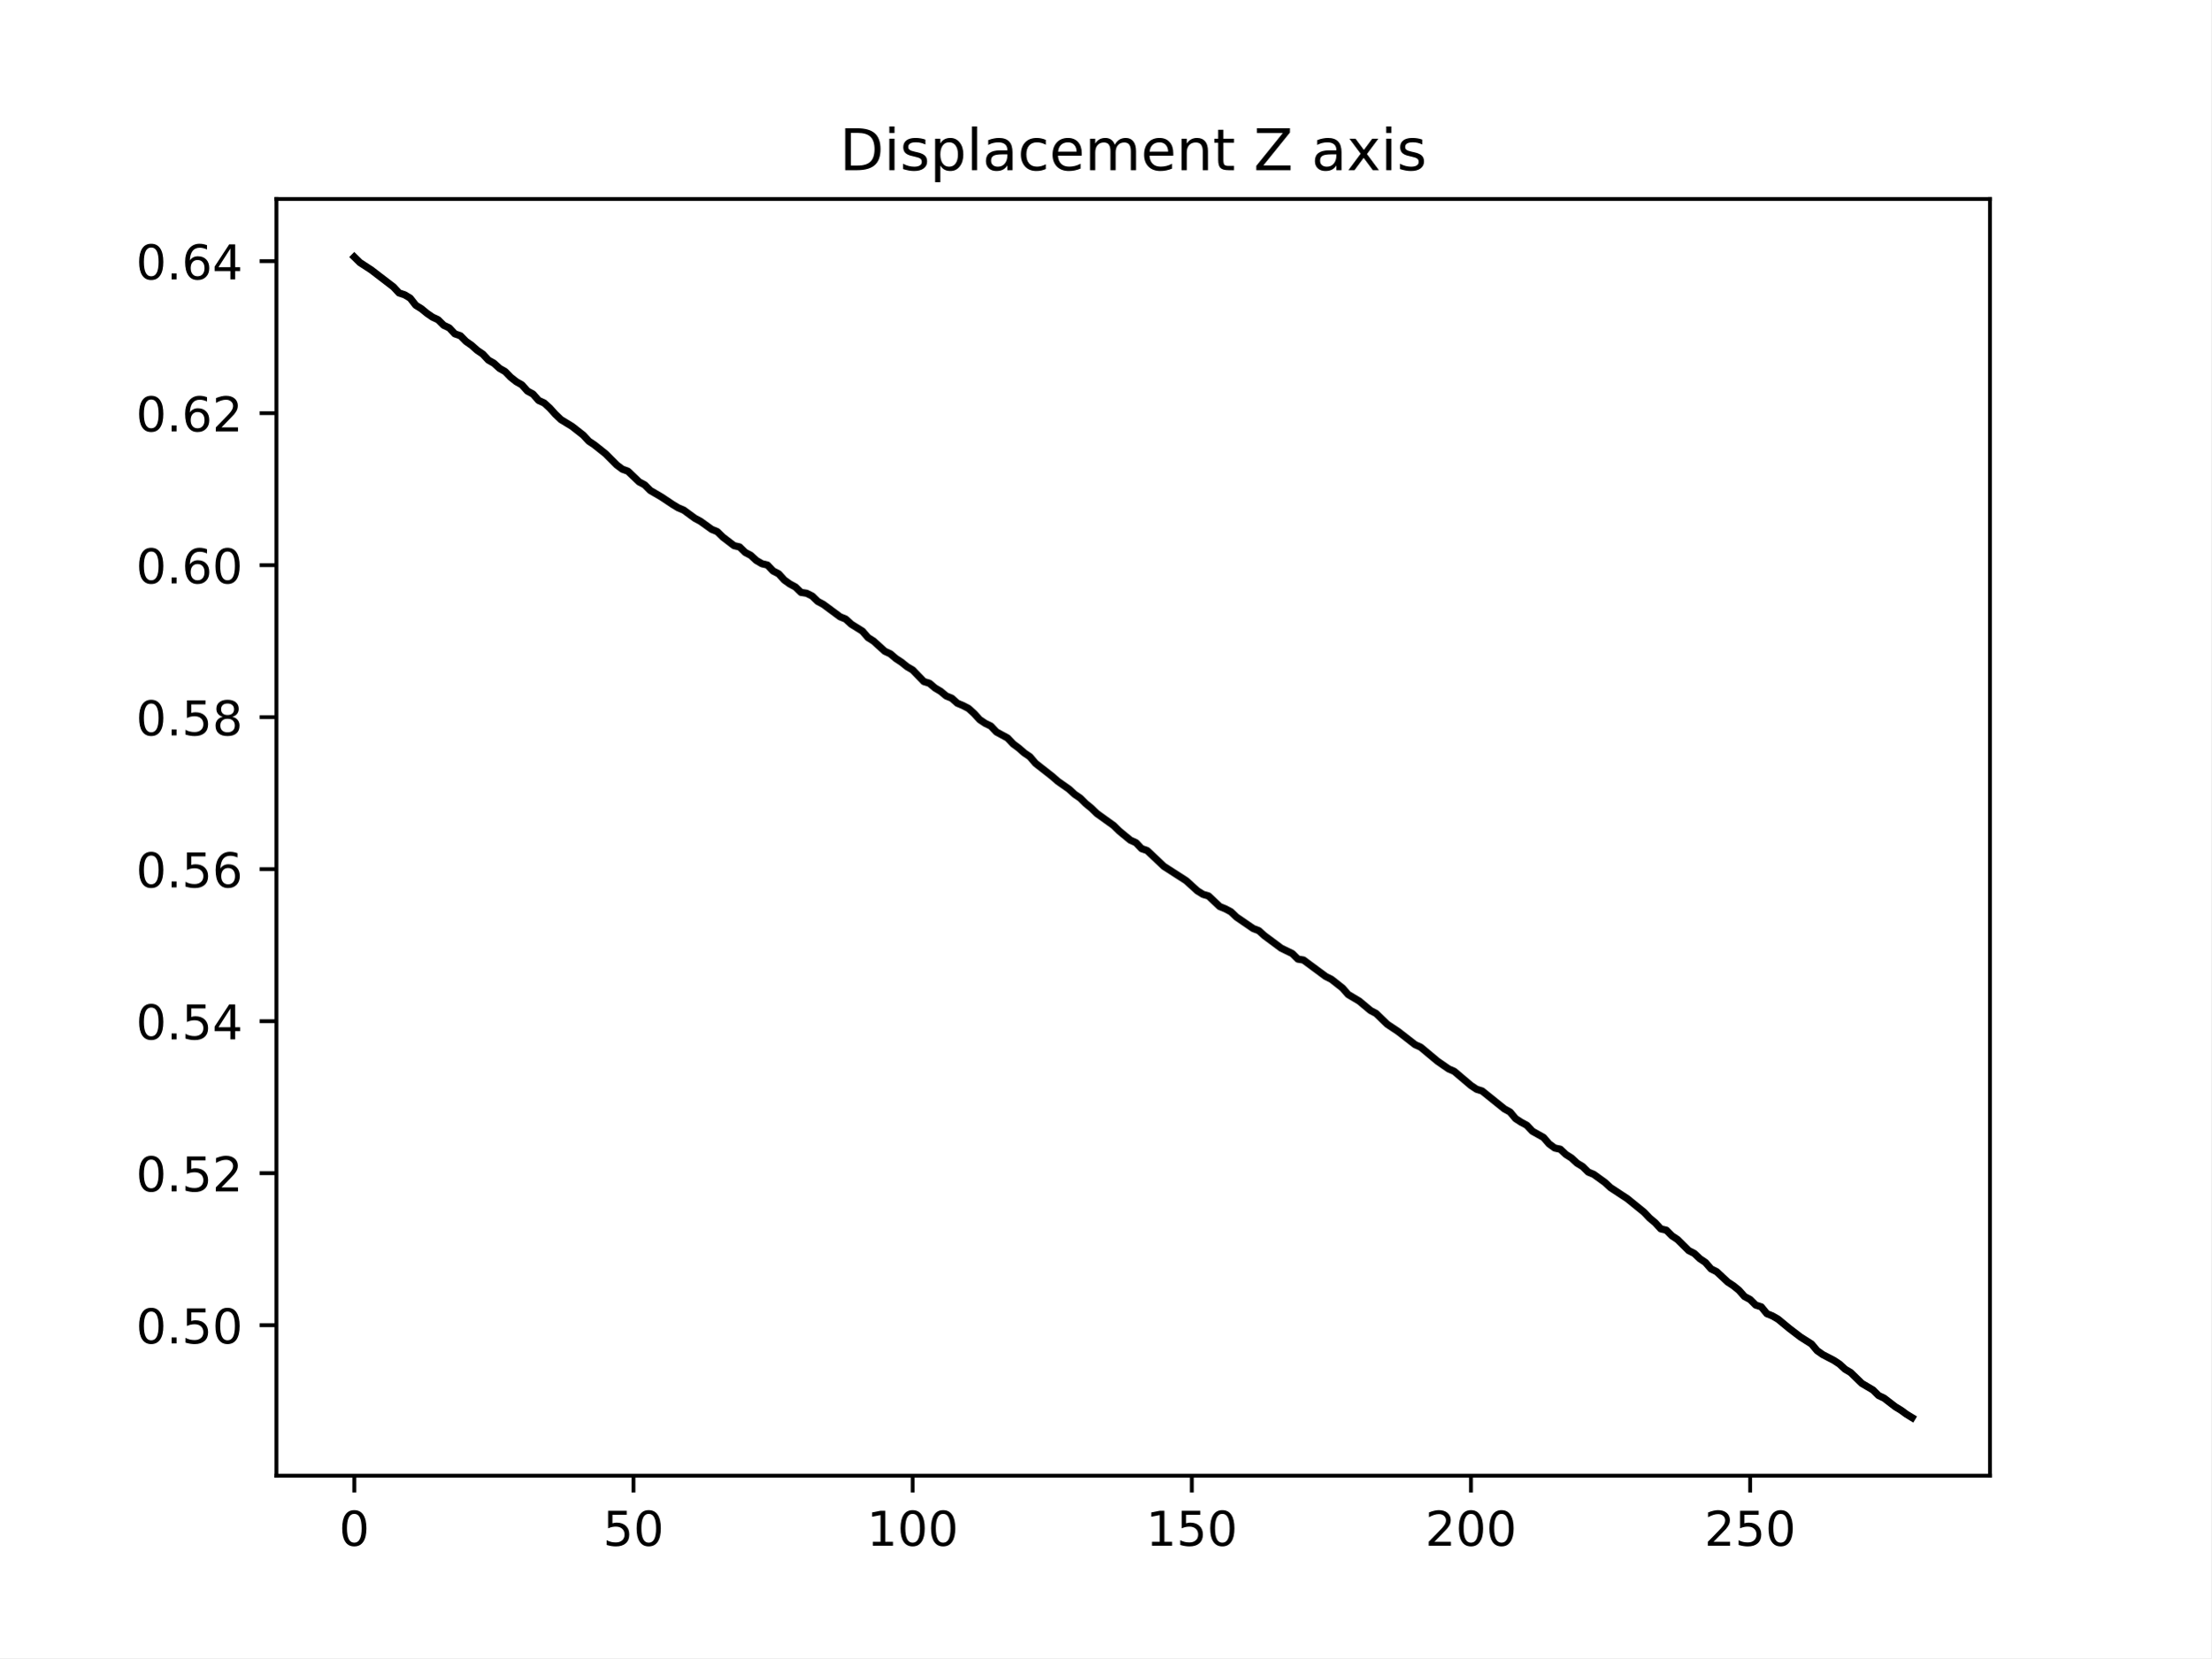
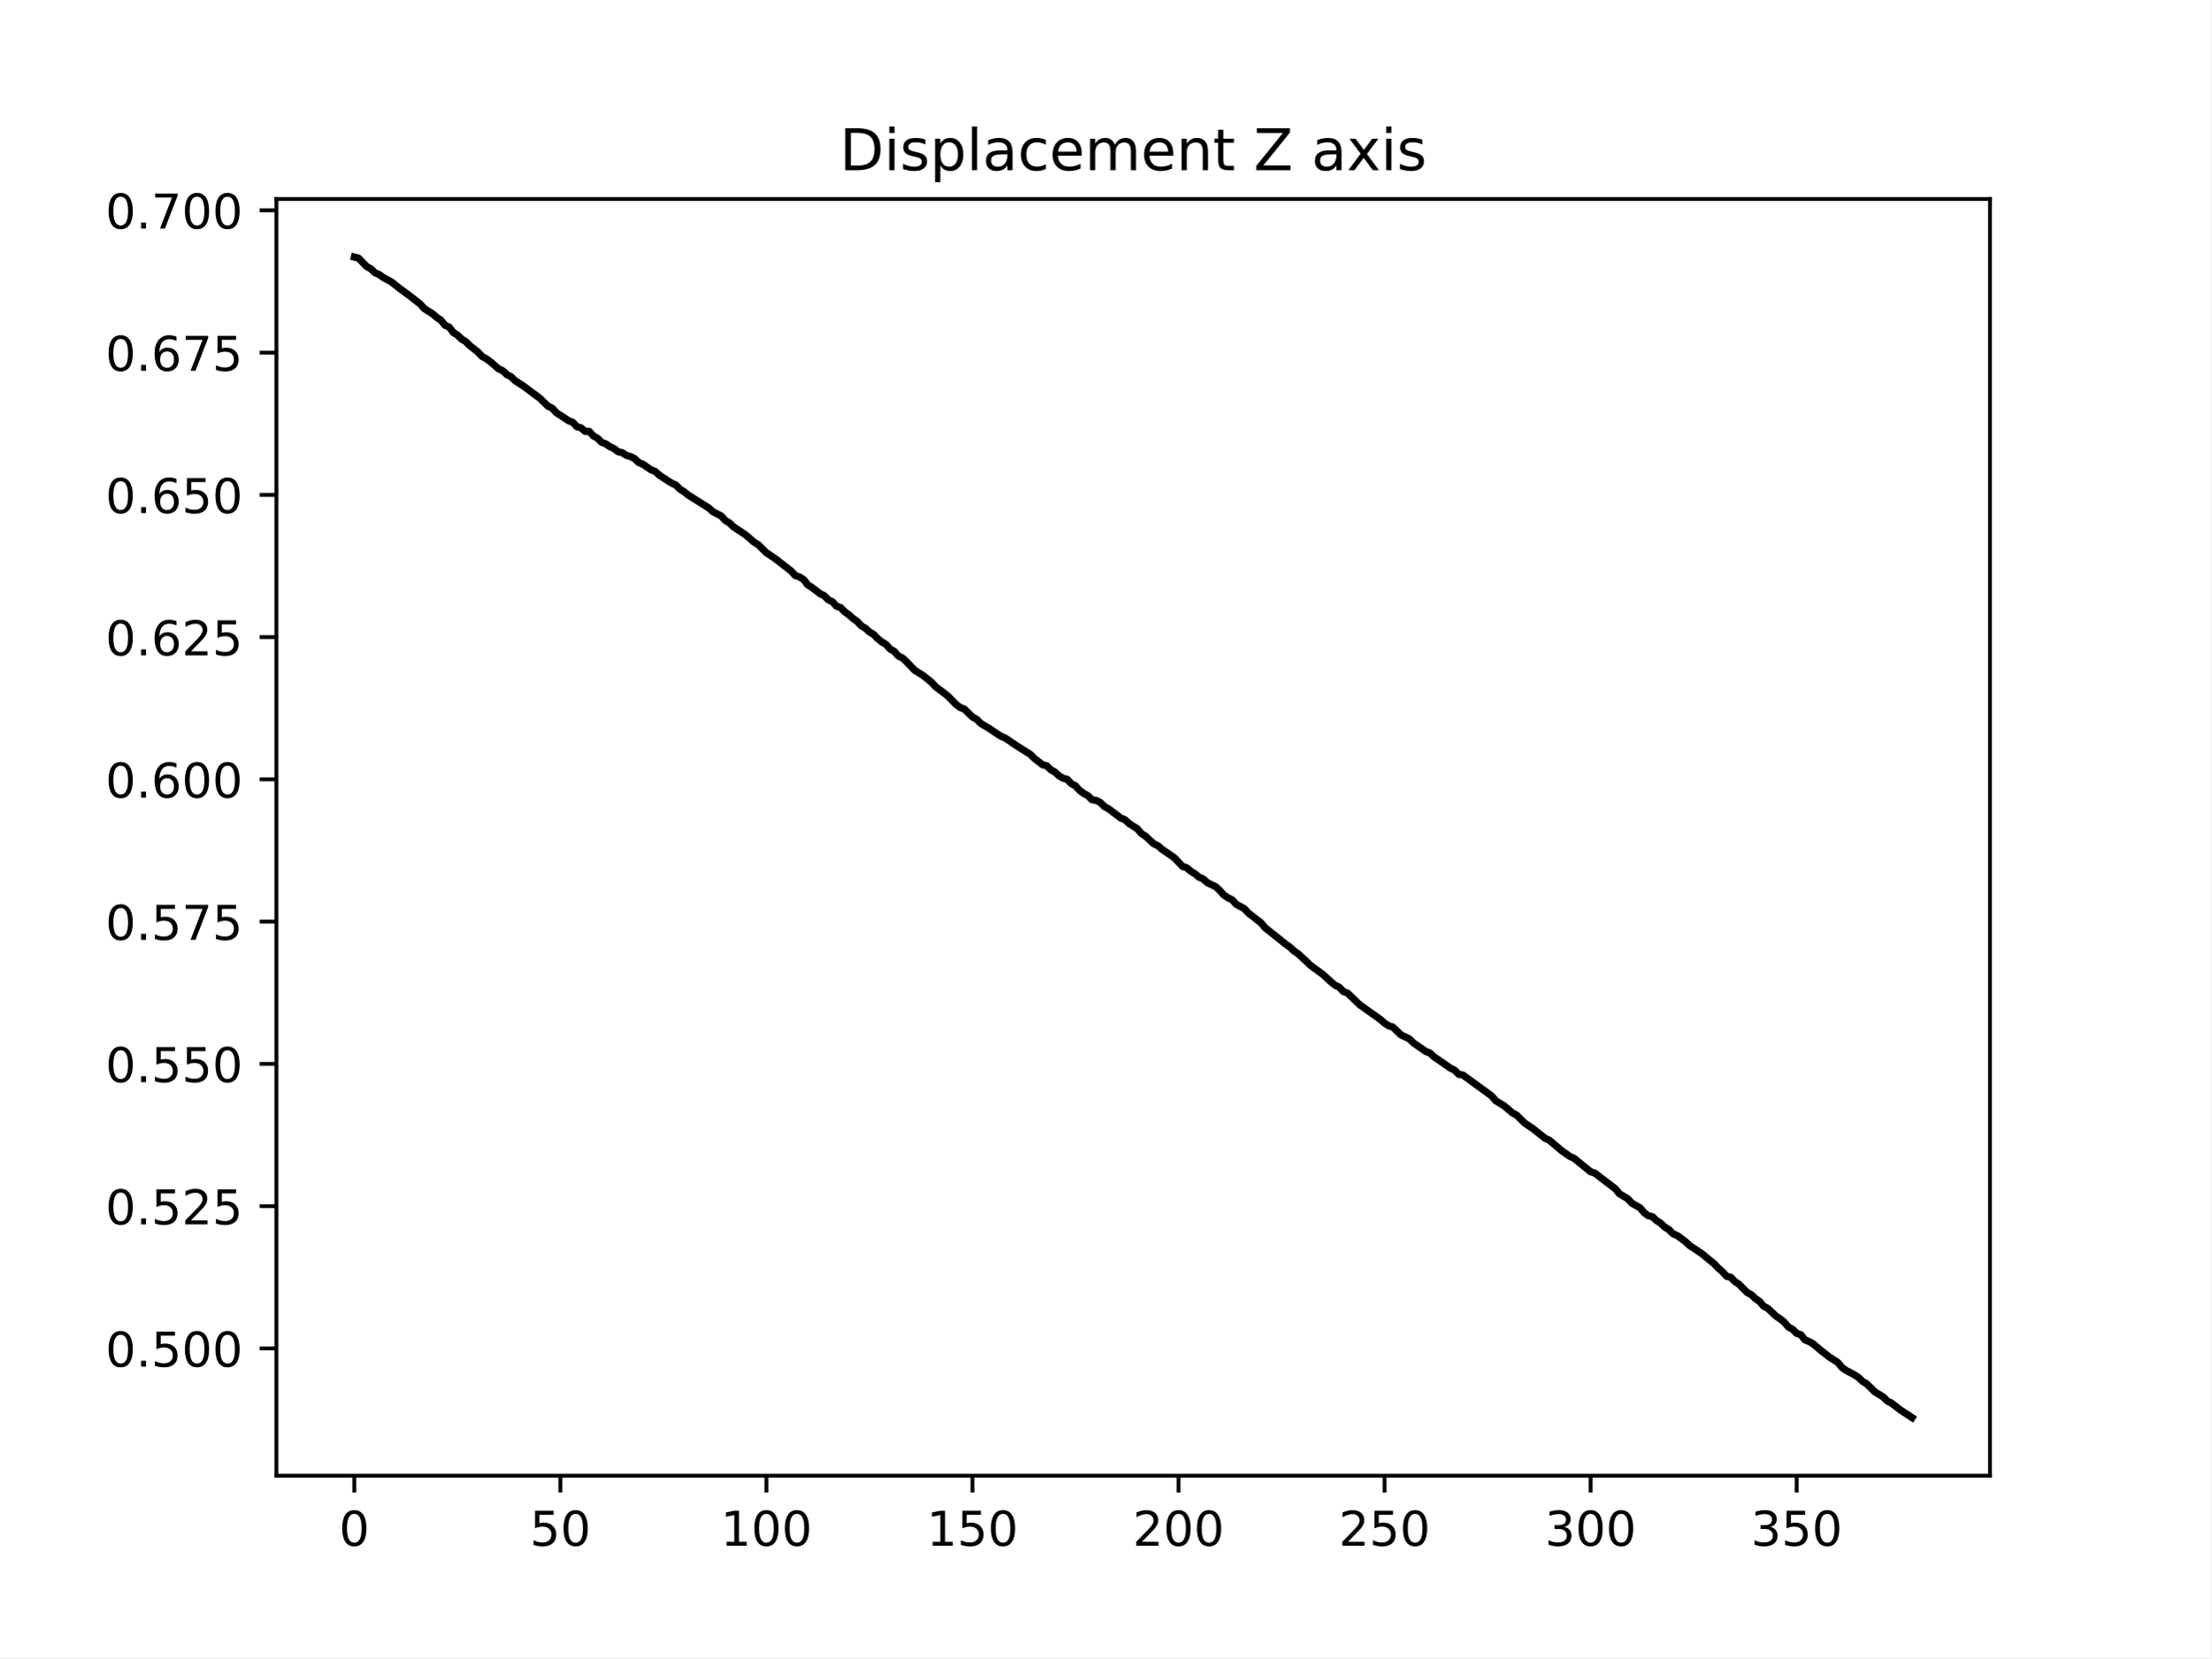
<svg xmlns="http://www.w3.org/2000/svg" xmlns:xlink="http://www.w3.org/1999/xlink" width="460.8pt" height="345.6pt" viewBox="0 0 460.8 345.6" version="1.1">
  <defs>
    <style type="text/css">*{stroke-linejoin: round; stroke-linecap: butt}</style>
  </defs>
  <g id="figure_1">
    <g id="patch_1">
      <path d="M 0 345.6  L 460.8 345.6  L 460.8 0  L 0 0  z " style="fill: #ffffff" />
    </g>
    <g id="axes_1">
      <g id="patch_2">
        <path d="M 57.6 307.584  L 414.72 307.584  L 414.72 41.472  L 57.6 41.472  z " style="fill: #ffffff" />
      </g>
      <g id="matplotlib.axis_1">
        <g id="xtick_1">
          <g id="line2d_1">
            <defs>
-               <path id="m2d7ba2172d" d="M 0 0  L 0 3.5  " style="stroke: #000000; stroke-width: 0.8" />
+               <path id="mda82f30eb9" d="M 0 0  L 0 3.5  " style="stroke: #000000; stroke-width: 0.8" />
            </defs>
            <g>
-               <use xlink:href="#m2d7ba2172d" x="73.833" y="307.584" style="stroke: #000000; stroke-width: 0.8" />
+               <use xlink:href="#mda82f30eb9" x="73.833" y="307.584" style="stroke: #000000; stroke-width: 0.8" />
            </g>
          </g>
          <g id="text_1">
            <g transform="translate(70.65148 322.1824) scale(0.1 -0.1)">
              <defs>
                <path id="DejaVuSans-30" d="M 2034 4250  Q 1547 4250 1301 3770  Q 1056 3291 1056 2328  Q 1056 1369 1301 889  Q 1547 409 2034 409  Q 2525 409 2770 889  Q 3016 1369 3016 2328  Q 3016 3291 2770 3770  Q 2525 4250 2034 4250  z M 2034 4750  Q 2819 4750 3233 4129  Q 3647 3509 3647 2328  Q 3647 1150 3233 529  Q 2819 -91 2034 -91  Q 1250 -91 836 529  Q 422 1150 422 2328  Q 422 3509 836 4129  Q 1250 4750 2034 4750  z " transform="scale(0.015625)" />
              </defs>
              <use xlink:href="#DejaVuSans-30" />
            </g>
          </g>
        </g>
        <g id="xtick_2">
          <g id="line2d_2">
            <g>
-               <use xlink:href="#m2d7ba2172d" x="132.015" y="307.584" style="stroke: #000000; stroke-width: 0.8" />
+               <use xlink:href="#mda82f30eb9" x="116.776" y="307.584" style="stroke: #000000; stroke-width: 0.8" />
            </g>
          </g>
          <g id="text_2">
-             <g transform="translate(125.652 322.1824) scale(0.1 -0.1)">
+             <g transform="translate(110.4139 322.1824) scale(0.1 -0.1)">
              <defs>
                <path id="DejaVuSans-35" d="M 691 4666  L 3169 4666  L 3169 4134  L 1269 4134  L 1269 2991  Q 1406 3038 1543 3061  Q 1681 3084 1819 3084  Q 2600 3084 3056 2656  Q 3513 2228 3513 1497  Q 3513 744 3044 326  Q 2575 -91 1722 -91  Q 1428 -91 1123 -41  Q 819 9 494 109  L 494 744  Q 775 591 1075 516  Q 1375 441 1709 441  Q 2250 441 2565 725  Q 2881 1009 2881 1497  Q 2881 1984 2565 2268  Q 2250 2553 1709 2553  Q 1456 2553 1204 2497  Q 953 2441 691 2322  L 691 4666  z " transform="scale(0.015625)" />
              </defs>
              <use xlink:href="#DejaVuSans-35" />
              <use xlink:href="#DejaVuSans-30" x="63.623" />
            </g>
          </g>
        </g>
        <g id="xtick_3">
          <g id="line2d_3">
            <g>
-               <use xlink:href="#m2d7ba2172d" x="190.196" y="307.584" style="stroke: #000000; stroke-width: 0.8" />
+               <use xlink:href="#mda82f30eb9" x="159.72" y="307.584" style="stroke: #000000; stroke-width: 0.8" />
            </g>
          </g>
          <g id="text_3">
-             <g transform="translate(180.6526 322.1824) scale(0.1 -0.1)">
+             <g transform="translate(150.1764 322.1824) scale(0.1 -0.1)">
              <defs>
                <path id="DejaVuSans-31" d="M 794 531  L 1825 531  L 1825 4091  L 703 3866  L 703 4441  L 1819 4666  L 2450 4666  L 2450 531  L 3481 531  L 3481 0  L 794 0  L 794 531  z " transform="scale(0.015625)" />
              </defs>
              <use xlink:href="#DejaVuSans-31" />
              <use xlink:href="#DejaVuSans-30" x="63.623" />
              <use xlink:href="#DejaVuSans-30" x="127.246" />
            </g>
          </g>
        </g>
        <g id="xtick_4">
          <g id="line2d_4">
            <g>
-               <use xlink:href="#m2d7ba2172d" x="248.378" y="307.584" style="stroke: #000000; stroke-width: 0.8" />
+               <use xlink:href="#mda82f30eb9" x="202.664" y="307.584" style="stroke: #000000; stroke-width: 0.8" />
            </g>
          </g>
          <g id="text_4">
-             <g transform="translate(238.8344 322.1824) scale(0.1 -0.1)">
+             <g transform="translate(193.1201 322.1824) scale(0.1 -0.1)">
              <use xlink:href="#DejaVuSans-31" />
              <use xlink:href="#DejaVuSans-35" x="63.623" />
              <use xlink:href="#DejaVuSans-30" x="127.246" />
            </g>
          </g>
        </g>
        <g id="xtick_5">
          <g id="line2d_5">
            <g>
-               <use xlink:href="#m2d7ba2172d" x="306.56" y="307.584" style="stroke: #000000; stroke-width: 0.8" />
+               <use xlink:href="#mda82f30eb9" x="245.608" y="307.584" style="stroke: #000000; stroke-width: 0.8" />
            </g>
          </g>
          <g id="text_5">
-             <g transform="translate(297.0163 322.1824) scale(0.1 -0.1)">
+             <g transform="translate(236.0639 322.1824) scale(0.1 -0.1)">
              <defs>
                <path id="DejaVuSans-32" d="M 1228 531  L 3431 531  L 3431 0  L 469 0  L 469 531  Q 828 903 1448 1529  Q 2069 2156 2228 2338  Q 2531 2678 2651 2914  Q 2772 3150 2772 3378  Q 2772 3750 2511 3984  Q 2250 4219 1831 4219  Q 1534 4219 1204 4116  Q 875 4013 500 3803  L 500 4441  Q 881 4594 1212 4672  Q 1544 4750 1819 4750  Q 2544 4750 2975 4387  Q 3406 4025 3406 3419  Q 3406 3131 3298 2873  Q 3191 2616 2906 2266  Q 2828 2175 2409 1742  Q 1991 1309 1228 531  z " transform="scale(0.015625)" />
              </defs>
              <use xlink:href="#DejaVuSans-32" />
              <use xlink:href="#DejaVuSans-30" x="63.623" />
              <use xlink:href="#DejaVuSans-30" x="127.246" />
            </g>
          </g>
        </g>
        <g id="xtick_6">
          <g id="line2d_6">
            <g>
-               <use xlink:href="#m2d7ba2172d" x="364.742" y="307.584" style="stroke: #000000; stroke-width: 0.8" />
+               <use xlink:href="#mda82f30eb9" x="288.551" y="307.584" style="stroke: #000000; stroke-width: 0.8" />
            </g>
          </g>
          <g id="text_6">
-             <g transform="translate(355.1981 322.1824) scale(0.1 -0.1)">
+             <g transform="translate(279.0076 322.1824) scale(0.1 -0.1)">
              <use xlink:href="#DejaVuSans-32" />
              <use xlink:href="#DejaVuSans-35" x="63.623" />
              <use xlink:href="#DejaVuSans-30" x="127.246" />
            </g>
          </g>
        </g>
+         <g id="xtick_7">
+           <g id="line2d_7">
+             <g>
+               <use xlink:href="#mda82f30eb9" x="331.495" y="307.584" style="stroke: #000000; stroke-width: 0.8" />
+             </g>
+           </g>
+           <g id="text_7">
+             <g transform="translate(321.9513 322.1824) scale(0.1 -0.1)">
+               <defs>
+                 <path id="DejaVuSans-33" d="M 2597 2516  Q 3050 2419 3304 2112  Q 3559 1806 3559 1356  Q 3559 666 3084 287  Q 2609 -91 1734 -91  Q 1441 -91 1130 -33  Q 819 25 488 141  L 488 750  Q 750 597 1062 519  Q 1375 441 1716 441  Q 2309 441 2620 675  Q 2931 909 2931 1356  Q 2931 1769 2642 2001  Q 2353 2234 1838 2234  L 1294 2234  L 1294 2753  L 1863 2753  Q 2328 2753 2575 2939  Q 2822 3125 2822 3475  Q 2822 3834 2567 4026  Q 2313 4219 1838 4219  Q 1578 4219 1281 4162  Q 984 4106 628 3988  L 628 4550  Q 988 4650 1302 4700  Q 1616 4750 1894 4750  Q 2613 4750 3031 4423  Q 3450 4097 3450 3541  Q 3450 3153 3228 2886  Q 3006 2619 2597 2516  z " transform="scale(0.015625)" />
+               </defs>
+               <use xlink:href="#DejaVuSans-33" />
+               <use xlink:href="#DejaVuSans-30" x="63.623" />
+               <use xlink:href="#DejaVuSans-30" x="127.246" />
+             </g>
+           </g>
+         </g>
+         <g id="xtick_8">
+           <g id="line2d_8">
+             <g>
+               <use xlink:href="#mda82f30eb9" x="374.439" y="307.584" style="stroke: #000000; stroke-width: 0.8" />
+             </g>
+           </g>
+           <g id="text_8">
+             <g transform="translate(364.895 322.1824) scale(0.1 -0.1)">
+               <use xlink:href="#DejaVuSans-33" />
+               <use xlink:href="#DejaVuSans-35" x="63.623" />
+               <use xlink:href="#DejaVuSans-30" x="127.246" />
+             </g>
+           </g>
+         </g>
      </g>
      <g id="matplotlib.axis_2">
        <g id="ytick_1">
-           <g id="line2d_7">
+           <g id="line2d_9">
            <defs>
-               <path id="mbe455849ae" d="M 0 0  L -3.5 0  " style="stroke: #000000; stroke-width: 0.8" />
+               <path id="mb9266ac4eb" d="M 0 0  L -3.5 0  " style="stroke: #000000; stroke-width: 0.8" />
            </defs>
            <g>
-               <use xlink:href="#mbe455849ae" x="57.6" y="276.211" style="stroke: #000000; stroke-width: 0.8" />
-             </g>
-           </g>
-           <g id="text_7">
-             <g transform="translate(28.33438 280.0105) scale(0.1 -0.1)">
+               <use xlink:href="#mb9266ac4eb" x="57.6" y="281.055" style="stroke: #000000; stroke-width: 0.8" />
+             </g>
+           </g>
+           <g id="text_9">
+             <g transform="translate(21.97188 284.8542) scale(0.1 -0.1)">
              <defs>
                <path id="DejaVuSans-2e" d="M 684 794  L 1344 794  L 1344 0  L 684 0  L 684 794  z " transform="scale(0.015625)" />
              </defs>
              <use xlink:href="#DejaVuSans-30" />
              <use xlink:href="#DejaVuSans-2e" x="63.623" />
              <use xlink:href="#DejaVuSans-35" x="95.41" />
              <use xlink:href="#DejaVuSans-30" x="159.033" />
+               <use xlink:href="#DejaVuSans-30" x="222.656" />
            </g>
          </g>
        </g>
        <g id="ytick_2">
-           <g id="line2d_8">
-             <g>
-               <use xlink:href="#mbe455849ae" x="57.6" y="244.527" style="stroke: #000000; stroke-width: 0.8" />
-             </g>
-           </g>
-           <g id="text_8">
-             <g transform="translate(28.33438 248.3267) scale(0.1 -0.1)">
+           <g id="line2d_10">
+             <g>
+               <use xlink:href="#mb9266ac4eb" x="57.6" y="251.402" style="stroke: #000000; stroke-width: 0.8" />
+             </g>
+           </g>
+           <g id="text_10">
+             <g transform="translate(21.97188 255.2011) scale(0.1 -0.1)">
              <use xlink:href="#DejaVuSans-30" />
              <use xlink:href="#DejaVuSans-2e" x="63.623" />
              <use xlink:href="#DejaVuSans-35" x="95.41" />
              <use xlink:href="#DejaVuSans-32" x="159.033" />
+               <use xlink:href="#DejaVuSans-35" x="222.656" />
            </g>
          </g>
        </g>
        <g id="ytick_3">
-           <g id="line2d_9">
-             <g>
-               <use xlink:href="#mbe455849ae" x="57.6" y="212.844" style="stroke: #000000; stroke-width: 0.8" />
-             </g>
-           </g>
-           <g id="text_9">
-             <g transform="translate(28.33438 216.6429) scale(0.1 -0.1)">
-               <defs>
-                 <path id="DejaVuSans-34" d="M 2419 4116  L 825 1625  L 2419 1625  L 2419 4116  z M 2253 4666  L 3047 4666  L 3047 1625  L 3713 1625  L 3713 1100  L 3047 1100  L 3047 0  L 2419 0  L 2419 1100  L 313 1100  L 313 1709  L 2253 4666  z " transform="scale(0.015625)" />
-               </defs>
+           <g id="line2d_11">
+             <g>
+               <use xlink:href="#mb9266ac4eb" x="57.6" y="221.749" style="stroke: #000000; stroke-width: 0.8" />
+             </g>
+           </g>
+           <g id="text_11">
+             <g transform="translate(21.97188 225.548) scale(0.1 -0.1)">
              <use xlink:href="#DejaVuSans-30" />
              <use xlink:href="#DejaVuSans-2e" x="63.623" />
              <use xlink:href="#DejaVuSans-35" x="95.41" />
-               <use xlink:href="#DejaVuSans-34" x="159.033" />
+               <use xlink:href="#DejaVuSans-35" x="159.033" />
+               <use xlink:href="#DejaVuSans-30" x="222.656" />
            </g>
          </g>
        </g>
        <g id="ytick_4">
-           <g id="line2d_10">
-             <g>
-               <use xlink:href="#mbe455849ae" x="57.6" y="181.16" style="stroke: #000000; stroke-width: 0.8" />
-             </g>
-           </g>
-           <g id="text_10">
-             <g transform="translate(28.33438 184.959) scale(0.1 -0.1)">
+           <g id="line2d_12">
+             <g>
+               <use xlink:href="#mb9266ac4eb" x="57.6" y="192.096" style="stroke: #000000; stroke-width: 0.8" />
+             </g>
+           </g>
+           <g id="text_12">
+             <g transform="translate(21.97188 195.8948) scale(0.1 -0.1)">
+               <defs>
+                 <path id="DejaVuSans-37" d="M 525 4666  L 3525 4666  L 3525 4397  L 1831 0  L 1172 0  L 2766 4134  L 525 4134  L 525 4666  z " transform="scale(0.015625)" />
+               </defs>
+               <use xlink:href="#DejaVuSans-30" />
+               <use xlink:href="#DejaVuSans-2e" x="63.623" />
+               <use xlink:href="#DejaVuSans-35" x="95.41" />
+               <use xlink:href="#DejaVuSans-37" x="159.033" />
+               <use xlink:href="#DejaVuSans-35" x="222.656" />
+             </g>
+           </g>
+         </g>
+         <g id="ytick_5">
+           <g id="line2d_13">
+             <g>
+               <use xlink:href="#mb9266ac4eb" x="57.6" y="162.442" style="stroke: #000000; stroke-width: 0.8" />
+             </g>
+           </g>
+           <g id="text_13">
+             <g transform="translate(21.97188 166.2417) scale(0.1 -0.1)">
              <defs>
                <path id="DejaVuSans-36" d="M 2113 2584  Q 1688 2584 1439 2293  Q 1191 2003 1191 1497  Q 1191 994 1439 701  Q 1688 409 2113 409  Q 2538 409 2786 701  Q 3034 994 3034 1497  Q 3034 2003 2786 2293  Q 2538 2584 2113 2584  z M 3366 4563  L 3366 3988  Q 3128 4100 2886 4159  Q 2644 4219 2406 4219  Q 1781 4219 1451 3797  Q 1122 3375 1075 2522  Q 1259 2794 1537 2939  Q 1816 3084 2150 3084  Q 2853 3084 3261 2657  Q 3669 2231 3669 1497  Q 3669 778 3244 343  Q 2819 -91 2113 -91  Q 1303 -91 875 529  Q 447 1150 447 2328  Q 447 3434 972 4092  Q 1497 4750 2381 4750  Q 2619 4750 2861 4703  Q 3103 4656 3366 4563  z " transform="scale(0.015625)" />
              </defs>
-               <use xlink:href="#DejaVuSans-30" />
-               <use xlink:href="#DejaVuSans-2e" x="63.623" />
-               <use xlink:href="#DejaVuSans-35" x="95.41" />
-               <use xlink:href="#DejaVuSans-36" x="159.033" />
-             </g>
-           </g>
-         </g>
-         <g id="ytick_5">
-           <g id="line2d_11">
-             <g>
-               <use xlink:href="#mbe455849ae" x="57.6" y="149.476" style="stroke: #000000; stroke-width: 0.8" />
-             </g>
-           </g>
-           <g id="text_11">
-             <g transform="translate(28.33438 153.2752) scale(0.1 -0.1)">
-               <defs>
-                 <path id="DejaVuSans-38" d="M 2034 2216  Q 1584 2216 1326 1975  Q 1069 1734 1069 1313  Q 1069 891 1326 650  Q 1584 409 2034 409  Q 2484 409 2743 651  Q 3003 894 3003 1313  Q 3003 1734 2745 1975  Q 2488 2216 2034 2216  z M 1403 2484  Q 997 2584 770 2862  Q 544 3141 544 3541  Q 544 4100 942 4425  Q 1341 4750 2034 4750  Q 2731 4750 3128 4425  Q 3525 4100 3525 3541  Q 3525 3141 3298 2862  Q 3072 2584 2669 2484  Q 3125 2378 3379 2068  Q 3634 1759 3634 1313  Q 3634 634 3220 271  Q 2806 -91 2034 -91  Q 1263 -91 848 271  Q 434 634 434 1313  Q 434 1759 690 2068  Q 947 2378 1403 2484  z M 1172 3481  Q 1172 3119 1398 2916  Q 1625 2713 2034 2713  Q 2441 2713 2670 2916  Q 2900 3119 2900 3481  Q 2900 3844 2670 4047  Q 2441 4250 2034 4250  Q 1625 4250 1398 4047  Q 1172 3844 1172 3481  z " transform="scale(0.015625)" />
-               </defs>
-               <use xlink:href="#DejaVuSans-30" />
-               <use xlink:href="#DejaVuSans-2e" x="63.623" />
-               <use xlink:href="#DejaVuSans-35" x="95.41" />
-               <use xlink:href="#DejaVuSans-38" x="159.033" />
-             </g>
-           </g>
-         </g>
-         <g id="ytick_6">
-           <g id="line2d_12">
-             <g>
-               <use xlink:href="#mbe455849ae" x="57.6" y="117.792" style="stroke: #000000; stroke-width: 0.8" />
-             </g>
-           </g>
-           <g id="text_12">
-             <g transform="translate(28.33438 121.5914) scale(0.1 -0.1)">
              <use xlink:href="#DejaVuSans-30" />
              <use xlink:href="#DejaVuSans-2e" x="63.623" />
              <use xlink:href="#DejaVuSans-36" x="95.41" />
              <use xlink:href="#DejaVuSans-30" x="159.033" />
-             </g>
-           </g>
-         </g>
-         <g id="ytick_7">
-           <g id="line2d_13">
-             <g>
-               <use xlink:href="#mbe455849ae" x="57.6" y="86.108" style="stroke: #000000; stroke-width: 0.8" />
-             </g>
-           </g>
-           <g id="text_13">
-             <g transform="translate(28.33438 89.90755) scale(0.1 -0.1)">
+               <use xlink:href="#DejaVuSans-30" x="222.656" />
+             </g>
+           </g>
+         </g>
+         <g id="ytick_6">
+           <g id="line2d_14">
+             <g>
+               <use xlink:href="#mb9266ac4eb" x="57.6" y="132.789" style="stroke: #000000; stroke-width: 0.8" />
+             </g>
+           </g>
+           <g id="text_14">
+             <g transform="translate(21.97188 136.5885) scale(0.1 -0.1)">
              <use xlink:href="#DejaVuSans-30" />
              <use xlink:href="#DejaVuSans-2e" x="63.623" />
              <use xlink:href="#DejaVuSans-36" x="95.41" />
              <use xlink:href="#DejaVuSans-32" x="159.033" />
+               <use xlink:href="#DejaVuSans-35" x="222.656" />
+             </g>
+           </g>
+         </g>
+         <g id="ytick_7">
+           <g id="line2d_15">
+             <g>
+               <use xlink:href="#mb9266ac4eb" x="57.6" y="103.136" style="stroke: #000000; stroke-width: 0.8" />
+             </g>
+           </g>
+           <g id="text_15">
+             <g transform="translate(21.97188 106.9354) scale(0.1 -0.1)">
+               <use xlink:href="#DejaVuSans-30" />
+               <use xlink:href="#DejaVuSans-2e" x="63.623" />
+               <use xlink:href="#DejaVuSans-36" x="95.41" />
+               <use xlink:href="#DejaVuSans-35" x="159.033" />
+               <use xlink:href="#DejaVuSans-30" x="222.656" />
            </g>
          </g>
        </g>
        <g id="ytick_8">
-           <g id="line2d_14">
-             <g>
-               <use xlink:href="#mbe455849ae" x="57.6" y="54.425" style="stroke: #000000; stroke-width: 0.8" />
-             </g>
-           </g>
-           <g id="text_14">
-             <g transform="translate(28.33438 58.22373) scale(0.1 -0.1)">
+           <g id="line2d_16">
+             <g>
+               <use xlink:href="#mb9266ac4eb" x="57.6" y="73.483" style="stroke: #000000; stroke-width: 0.8" />
+             </g>
+           </g>
+           <g id="text_16">
+             <g transform="translate(21.97188 77.28225) scale(0.1 -0.1)">
              <use xlink:href="#DejaVuSans-30" />
              <use xlink:href="#DejaVuSans-2e" x="63.623" />
              <use xlink:href="#DejaVuSans-36" x="95.41" />
-               <use xlink:href="#DejaVuSans-34" x="159.033" />
-             </g>
-           </g>
-         </g>
-       </g>
-       <g id="line2d_15">
-         <path d="M 73.833 53.568  L 74.996 54.713  L 77.324 56.226  L 81.978 59.791  L 83.142 61.041  L 84.305 61.433  L 85.469 62.125  L 86.633 63.614  L 87.796 64.333  L 88.96 65.287  L 90.124 66.089  L 91.287 66.633  L 92.451 67.785  L 93.615 68.333  L 94.778 69.569  L 95.942 69.973  L 97.105 71.15  L 98.269 71.961  L 99.433 72.999  L 100.596 73.791  L 101.76 75.039  L 102.924 75.708  L 104.087 76.762  L 105.251 77.428  L 106.415 78.617  L 107.578 79.537  L 108.742 80.202  L 109.905 81.493  L 111.069 82.133  L 112.233 83.453  L 113.396 83.986  L 114.56 85.046  L 115.724 86.334  L 116.887 87.447  L 119.215 88.866  L 121.542 90.692  L 122.705 91.945  L 123.869 92.722  L 126.196 94.575  L 128.524 96.913  L 129.687 97.781  L 130.851 98.202  L 133.178 100.429  L 134.342 101.052  L 135.505 102.218  L 137.833 103.577  L 140.16 105.128  L 141.324 105.831  L 142.487 106.326  L 144.815 108.028  L 145.978 108.649  L 148.305 110.322  L 149.469 110.801  L 150.633 111.939  L 152.96 113.719  L 154.124 113.993  L 155.287 115.127  L 156.451 115.743  L 157.615 116.812  L 158.778 117.493  L 159.942 117.775  L 161.105 119.003  L 162.269 119.595  L 163.433 120.882  L 164.596 121.715  L 165.76 122.338  L 166.924 123.467  L 168.087 123.647  L 169.251 124.223  L 170.415 125.349  L 171.578 125.968  L 175.069 128.554  L 176.233 129.024  L 177.396 130.093  L 179.724 131.544  L 180.887 132.886  L 182.051 133.619  L 184.378 135.731  L 185.542 136.271  L 186.705 137.258  L 187.869 138.022  L 189.033 138.958  L 190.196 139.638  L 192.524 142.05  L 193.687 142.406  L 194.851 143.392  L 196.015 144.082  L 197.178 145.052  L 198.342 145.523  L 199.505 146.569  L 200.669 147.05  L 201.833 147.655  L 202.996 148.707  L 204.16 149.99  L 205.324 150.77  L 206.487 151.325  L 207.651 152.561  L 209.978 153.821  L 211.142 155.052  L 212.305 155.916  L 213.469 156.935  L 214.633 157.721  L 215.796 159.09  L 219.287 161.826  L 220.451 162.843  L 222.778 164.473  L 223.942 165.545  L 225.105 166.336  L 226.269 167.488  L 227.433 168.439  L 228.596 169.565  L 232.087 172.069  L 233.251 173.212  L 235.578 175.126  L 236.742 175.642  L 237.905 176.879  L 239.069 177.276  L 242.56 180.579  L 247.215 183.572  L 249.542 185.685  L 250.705 186.406  L 251.869 186.75  L 254.196 188.956  L 255.36 189.424  L 256.524 190.038  L 257.687 191.149  L 261.178 193.538  L 262.342 193.979  L 263.505 195.028  L 265.833 196.753  L 266.996 197.625  L 269.324 198.755  L 270.487 199.908  L 271.651 200.1  L 276.305 203.542  L 277.469 204.116  L 279.796 205.95  L 280.96 207.286  L 283.287 208.671  L 285.615 210.619  L 286.778 211.232  L 289.105 213.486  L 291.433 215.037  L 294.924 217.751  L 296.087 218.274  L 299.578 221.19  L 301.905 222.798  L 303.069 223.302  L 306.56 226.26  L 307.724 227.035  L 308.887 227.401  L 313.542 231.148  L 314.705 231.78  L 315.869 233.167  L 317.033 233.925  L 318.196 234.545  L 319.36 235.785  L 321.687 237.087  L 322.851 238.435  L 324.015 239.285  L 325.178 239.536  L 326.342 240.629  L 327.505 241.365  L 328.669 242.444  L 329.833 243.151  L 330.996 244.302  L 332.16 244.79  L 334.487 246.471  L 335.651 247.551  L 339.142 249.843  L 342.633 252.673  L 343.796 253.896  L 344.96 254.869  L 346.124 256.141  L 347.287 256.421  L 348.451 257.595  L 349.615 258.367  L 351.942 260.671  L 353.105 261.263  L 354.269 262.362  L 355.433 263.147  L 356.596 264.486  L 357.76 265.065  L 360.087 267.237  L 361.251 267.997  L 362.415 268.94  L 363.578 270.25  L 364.742 270.87  L 365.905 272.026  L 367.069 272.4  L 368.233 273.822  L 369.396 274.289  L 370.56 274.965  L 372.887 276.888  L 375.215 278.67  L 377.542 280.146  L 378.705 281.53  L 379.869 282.347  L 382.196 283.557  L 383.36 284.322  L 384.524 285.394  L 385.687 286.082  L 388.015 288.347  L 390.342 289.723  L 391.505 290.876  L 392.669 291.433  L 394.996 293.224  L 396.16 293.93  L 397.324 294.778  L 398.487 295.488  L 398.487 295.488  " clip-path="url(#p6a936f567b)" style="fill: none; stroke: #000000; stroke-width: 1.5; stroke-linecap: square" />
+               <use xlink:href="#DejaVuSans-37" x="159.033" />
+               <use xlink:href="#DejaVuSans-35" x="222.656" />
+             </g>
+           </g>
+         </g>
+         <g id="ytick_9">
+           <g id="line2d_17">
+             <g>
+               <use xlink:href="#mb9266ac4eb" x="57.6" y="43.83" style="stroke: #000000; stroke-width: 0.8" />
+             </g>
+           </g>
+           <g id="text_17">
+             <g transform="translate(21.97188 47.62911) scale(0.1 -0.1)">
+               <use xlink:href="#DejaVuSans-30" />
+               <use xlink:href="#DejaVuSans-2e" x="63.623" />
+               <use xlink:href="#DejaVuSans-37" x="95.41" />
+               <use xlink:href="#DejaVuSans-30" x="159.033" />
+               <use xlink:href="#DejaVuSans-30" x="222.656" />
+             </g>
+           </g>
+         </g>
+       </g>
+       <g id="line2d_18">
+         <path d="M 73.833 53.568  L 74.692 53.779  L 76.409 55.554  L 77.268 56.007  L 78.127 56.848  L 78.986 57.198  L 79.845 57.822  L 81.563 58.746  L 83.28 60.109  L 85.857 62.019  L 87.575 63.382  L 88.434 64.328  L 90.151 65.401  L 91.01 66.161  L 91.869 66.71  L 92.728 67.775  L 93.587 68.158  L 94.446 69.288  L 95.305 69.809  L 96.163 70.648  L 97.022 71.169  L 97.881 72.021  L 99.599 73.37  L 100.458 74.282  L 101.317 74.759  L 102.176 75.378  L 103.893 76.871  L 104.752 77.249  L 105.611 78.067  L 106.47 78.499  L 107.329 79.325  L 109.047 80.439  L 112.482 82.99  L 114.2 84.662  L 115.059 85.055  L 115.918 85.991  L 118.494 87.683  L 119.353 88.006  L 120.212 88.933  L 121.071 89.156  L 121.93 89.908  L 122.789 89.898  L 123.647 90.859  L 124.506 91.329  L 125.365 92.188  L 126.224 92.499  L 127.083 93.09  L 127.942 93.482  L 128.801 94.143  L 129.66 94.335  L 130.518 94.899  L 131.377 95.156  L 132.236 95.565  L 133.095 96.401  L 133.954 96.741  L 135.672 97.916  L 136.531 98.254  L 137.389 99.024  L 139.107 100.153  L 139.966 100.691  L 140.825 101.069  L 141.684 101.938  L 142.543 102.469  L 143.402 103.17  L 147.696 105.872  L 148.555 106.639  L 150.273 107.524  L 151.131 108.454  L 151.99 108.975  L 152.849 109.788  L 155.426 111.514  L 157.144 112.997  L 158.002 113.514  L 159.72 115.214  L 161.438 116.346  L 164.873 119.016  L 165.732 119.951  L 166.591 120.245  L 167.45 120.763  L 168.309 121.877  L 169.168 122.416  L 170.886 123.731  L 171.744 124.138  L 172.603 125.001  L 173.462 125.411  L 174.321 126.336  L 175.18 126.639  L 176.039 127.52  L 176.898 128.127  L 177.757 128.904  L 178.615 129.498  L 179.474 130.432  L 180.333 130.933  L 181.192 131.722  L 182.051 132.221  L 182.91 133.111  L 183.769 133.8  L 184.628 134.298  L 185.486 135.264  L 186.345 135.744  L 187.204 136.732  L 188.063 137.131  L 188.922 137.925  L 190.64 139.722  L 192.357 140.785  L 194.075 142.152  L 194.934 143.09  L 196.652 144.384  L 197.511 145.059  L 199.228 146.81  L 200.087 147.459  L 200.946 147.775  L 202.664 149.442  L 203.523 149.909  L 204.382 150.782  L 206.099 151.799  L 207.817 152.961  L 208.676 153.487  L 209.535 153.858  L 212.112 155.597  L 214.688 157.208  L 215.547 158.06  L 217.265 159.393  L 218.124 159.598  L 218.983 160.447  L 219.841 160.908  L 220.7 161.708  L 221.559 162.219  L 222.418 162.43  L 223.277 163.349  L 224.136 163.792  L 224.995 164.756  L 225.854 165.38  L 226.712 165.846  L 227.571 166.691  L 228.43 166.826  L 229.289 167.257  L 230.148 168.101  L 231.007 168.564  L 233.583 170.5  L 234.442 170.852  L 235.301 171.653  L 237.019 172.739  L 237.878 173.744  L 238.737 174.292  L 240.454 175.873  L 241.313 176.278  L 242.172 177.017  L 244.749 178.799  L 246.466 180.605  L 247.325 180.871  L 248.184 181.61  L 249.043 182.126  L 249.902 182.852  L 250.761 183.205  L 251.62 183.989  L 253.337 184.801  L 254.196 185.589  L 255.055 186.55  L 255.914 187.134  L 256.773 187.549  L 257.632 188.475  L 259.35 189.418  L 260.208 190.34  L 262.785 192.338  L 263.644 193.363  L 266.221 195.411  L 267.938 196.792  L 268.797 197.393  L 269.656 198.196  L 270.515 198.788  L 272.233 200.363  L 273.092 201.206  L 275.668 203.081  L 277.386 204.646  L 278.245 205.37  L 279.104 205.756  L 279.963 206.683  L 280.821 206.98  L 283.398 209.453  L 287.692 212.498  L 288.551 213.275  L 289.41 213.816  L 290.269 214.073  L 291.987 215.724  L 293.705 216.534  L 294.563 217.367  L 297.14 219.155  L 297.999 219.485  L 298.858 220.271  L 302.293 222.647  L 303.152 223.061  L 304.011 223.925  L 304.87 224.069  L 310.882 228.448  L 311.741 229.449  L 313.459 230.486  L 315.176 231.945  L 316.035 232.404  L 317.753 234.091  L 319.471 235.252  L 322.047 237.285  L 322.906 237.676  L 325.483 239.859  L 327.201 241.063  L 328.06 241.441  L 331.495 244.235  L 332.354 244.509  L 336.648 247.788  L 337.507 248.827  L 339.225 249.859  L 340.084 250.787  L 341.802 251.762  L 342.66 252.771  L 343.519 253.407  L 344.378 253.595  L 345.237 254.414  L 346.096 254.965  L 346.955 255.773  L 347.814 256.302  L 348.673 257.163  L 349.531 257.529  L 351.249 258.788  L 352.108 259.596  L 354.685 261.313  L 357.261 263.431  L 358.12 264.347  L 358.979 265.075  L 359.838 266.028  L 360.697 266.238  L 361.556 267.117  L 362.415 267.694  L 364.132 269.419  L 364.991 269.863  L 365.85 270.686  L 366.709 271.274  L 367.568 272.276  L 368.427 272.71  L 370.144 274.335  L 371.003 274.905  L 371.862 275.611  L 372.721 276.592  L 373.58 277.056  L 374.439 277.921  L 375.298 278.202  L 376.157 279.266  L 377.015 279.615  L 377.874 280.122  L 379.592 281.562  L 381.31 282.896  L 383.028 284.001  L 383.886 285.038  L 384.745 285.649  L 386.463 286.555  L 387.322 287.127  L 388.181 287.93  L 389.04 288.446  L 390.757 290.141  L 392.475 291.172  L 393.334 292.035  L 394.193 292.452  L 395.911 293.793  L 398.487 295.488  L 398.487 295.488  " clip-path="url(#p66b2c1c3e1)" style="fill: none; stroke: #000000; stroke-width: 1.5; stroke-linecap: square" />
      </g>
      <g id="patch_3">
        <path d="M 57.6 307.584  L 57.6 41.472  " style="fill: none; stroke: #000000; stroke-width: 0.8; stroke-linejoin: miter; stroke-linecap: square" />
      </g>
      <g id="patch_4">
        <path d="M 414.72 307.584  L 414.72 41.472  " style="fill: none; stroke: #000000; stroke-width: 0.8; stroke-linejoin: miter; stroke-linecap: square" />
      </g>
      <g id="patch_5">
        <path d="M 57.6 307.584  L 414.72 307.584  " style="fill: none; stroke: #000000; stroke-width: 0.8; stroke-linejoin: miter; stroke-linecap: square" />
      </g>
      <g id="patch_6">
        <path d="M 57.6 41.472  L 414.72 41.472  " style="fill: none; stroke: #000000; stroke-width: 0.8; stroke-linejoin: miter; stroke-linecap: square" />
      </g>
-       <g id="text_15">
+       <g id="text_18">
        <g transform="translate(174.9684 35.472) scale(0.12 -0.12)">
          <defs>
            <path id="DejaVuSans-44" d="M 1259 4147  L 1259 519  L 2022 519  Q 2988 519 3436 956  Q 3884 1394 3884 2338  Q 3884 3275 3436 3711  Q 2988 4147 2022 4147  L 1259 4147  z M 628 4666  L 1925 4666  Q 3281 4666 3915 4102  Q 4550 3538 4550 2338  Q 4550 1131 3912 565  Q 3275 0 1925 0  L 628 0  L 628 4666  z " transform="scale(0.015625)" />
            <path id="DejaVuSans-69" d="M 603 3500  L 1178 3500  L 1178 0  L 603 0  L 603 3500  z M 603 4863  L 1178 4863  L 1178 4134  L 603 4134  L 603 4863  z " transform="scale(0.015625)" />
            <path id="DejaVuSans-73" d="M 2834 3397  L 2834 2853  Q 2591 2978 2328 3040  Q 2066 3103 1784 3103  Q 1356 3103 1142 2972  Q 928 2841 928 2578  Q 928 2378 1081 2264  Q 1234 2150 1697 2047  L 1894 2003  Q 2506 1872 2764 1633  Q 3022 1394 3022 966  Q 3022 478 2636 193  Q 2250 -91 1575 -91  Q 1294 -91 989 -36  Q 684 19 347 128  L 347 722  Q 666 556 975 473  Q 1284 391 1588 391  Q 1994 391 2212 530  Q 2431 669 2431 922  Q 2431 1156 2273 1281  Q 2116 1406 1581 1522  L 1381 1569  Q 847 1681 609 1914  Q 372 2147 372 2553  Q 372 3047 722 3315  Q 1072 3584 1716 3584  Q 2034 3584 2315 3537  Q 2597 3491 2834 3397  z " transform="scale(0.015625)" />
            <path id="DejaVuSans-70" d="M 1159 525  L 1159 -1331  L 581 -1331  L 581 3500  L 1159 3500  L 1159 2969  Q 1341 3281 1617 3432  Q 1894 3584 2278 3584  Q 2916 3584 3314 3078  Q 3713 2572 3713 1747  Q 3713 922 3314 415  Q 2916 -91 2278 -91  Q 1894 -91 1617 61  Q 1341 213 1159 525  z M 3116 1747  Q 3116 2381 2855 2742  Q 2594 3103 2138 3103  Q 1681 3103 1420 2742  Q 1159 2381 1159 1747  Q 1159 1113 1420 752  Q 1681 391 2138 391  Q 2594 391 2855 752  Q 3116 1113 3116 1747  z " transform="scale(0.015625)" />
            <path id="DejaVuSans-6c" d="M 603 4863  L 1178 4863  L 1178 0  L 603 0  L 603 4863  z " transform="scale(0.015625)" />
            <path id="DejaVuSans-61" d="M 2194 1759  Q 1497 1759 1228 1600  Q 959 1441 959 1056  Q 959 750 1161 570  Q 1363 391 1709 391  Q 2188 391 2477 730  Q 2766 1069 2766 1631  L 2766 1759  L 2194 1759  z M 3341 1997  L 3341 0  L 2766 0  L 2766 531  Q 2569 213 2275 61  Q 1981 -91 1556 -91  Q 1019 -91 701 211  Q 384 513 384 1019  Q 384 1609 779 1909  Q 1175 2209 1959 2209  L 2766 2209  L 2766 2266  Q 2766 2663 2505 2880  Q 2244 3097 1772 3097  Q 1472 3097 1187 3025  Q 903 2953 641 2809  L 641 3341  Q 956 3463 1253 3523  Q 1550 3584 1831 3584  Q 2591 3584 2966 3190  Q 3341 2797 3341 1997  z " transform="scale(0.015625)" />
            <path id="DejaVuSans-63" d="M 3122 3366  L 3122 2828  Q 2878 2963 2633 3030  Q 2388 3097 2138 3097  Q 1578 3097 1268 2742  Q 959 2388 959 1747  Q 959 1106 1268 751  Q 1578 397 2138 397  Q 2388 397 2633 464  Q 2878 531 3122 666  L 3122 134  Q 2881 22 2623 -34  Q 2366 -91 2075 -91  Q 1284 -91 818 406  Q 353 903 353 1747  Q 353 2603 823 3093  Q 1294 3584 2113 3584  Q 2378 3584 2631 3529  Q 2884 3475 3122 3366  z " transform="scale(0.015625)" />
            <path id="DejaVuSans-65" d="M 3597 1894  L 3597 1613  L 953 1613  Q 991 1019 1311 708  Q 1631 397 2203 397  Q 2534 397 2845 478  Q 3156 559 3463 722  L 3463 178  Q 3153 47 2828 -22  Q 2503 -91 2169 -91  Q 1331 -91 842 396  Q 353 884 353 1716  Q 353 2575 817 3079  Q 1281 3584 2069 3584  Q 2775 3584 3186 3129  Q 3597 2675 3597 1894  z M 3022 2063  Q 3016 2534 2758 2815  Q 2500 3097 2075 3097  Q 1594 3097 1305 2825  Q 1016 2553 972 2059  L 3022 2063  z " transform="scale(0.015625)" />
            <path id="DejaVuSans-6d" d="M 3328 2828  Q 3544 3216 3844 3400  Q 4144 3584 4550 3584  Q 5097 3584 5394 3201  Q 5691 2819 5691 2113  L 5691 0  L 5113 0  L 5113 2094  Q 5113 2597 4934 2840  Q 4756 3084 4391 3084  Q 3944 3084 3684 2787  Q 3425 2491 3425 1978  L 3425 0  L 2847 0  L 2847 2094  Q 2847 2600 2669 2842  Q 2491 3084 2119 3084  Q 1678 3084 1418 2786  Q 1159 2488 1159 1978  L 1159 0  L 581 0  L 581 3500  L 1159 3500  L 1159 2956  Q 1356 3278 1631 3431  Q 1906 3584 2284 3584  Q 2666 3584 2933 3390  Q 3200 3197 3328 2828  z " transform="scale(0.015625)" />
            <path id="DejaVuSans-6e" d="M 3513 2113  L 3513 0  L 2938 0  L 2938 2094  Q 2938 2591 2744 2837  Q 2550 3084 2163 3084  Q 1697 3084 1428 2787  Q 1159 2491 1159 1978  L 1159 0  L 581 0  L 581 3500  L 1159 3500  L 1159 2956  Q 1366 3272 1645 3428  Q 1925 3584 2291 3584  Q 2894 3584 3203 3211  Q 3513 2838 3513 2113  z " transform="scale(0.015625)" />
            <path id="DejaVuSans-74" d="M 1172 4494  L 1172 3500  L 2356 3500  L 2356 3053  L 1172 3053  L 1172 1153  Q 1172 725 1289 603  Q 1406 481 1766 481  L 2356 481  L 2356 0  L 1766 0  Q 1100 0 847 248  Q 594 497 594 1153  L 594 3053  L 172 3053  L 172 3500  L 594 3500  L 594 4494  L 1172 4494  z " transform="scale(0.015625)" />
            <path id="DejaVuSans-20" transform="scale(0.015625)" />
            <path id="DejaVuSans-5a" d="M 359 4666  L 4025 4666  L 4025 4184  L 1075 531  L 4097 531  L 4097 0  L 288 0  L 288 481  L 3238 4134  L 359 4134  L 359 4666  z " transform="scale(0.015625)" />
            <path id="DejaVuSans-78" d="M 3513 3500  L 2247 1797  L 3578 0  L 2900 0  L 1881 1375  L 863 0  L 184 0  L 1544 1831  L 300 3500  L 978 3500  L 1906 2253  L 2834 3500  L 3513 3500  z " transform="scale(0.015625)" />
          </defs>
          <use xlink:href="#DejaVuSans-44" />
          <use xlink:href="#DejaVuSans-69" x="77.002" />
          <use xlink:href="#DejaVuSans-73" x="104.785" />
          <use xlink:href="#DejaVuSans-70" x="156.885" />
          <use xlink:href="#DejaVuSans-6c" x="220.361" />
          <use xlink:href="#DejaVuSans-61" x="248.145" />
          <use xlink:href="#DejaVuSans-63" x="309.424" />
          <use xlink:href="#DejaVuSans-65" x="364.404" />
          <use xlink:href="#DejaVuSans-6d" x="425.928" />
          <use xlink:href="#DejaVuSans-65" x="523.34" />
          <use xlink:href="#DejaVuSans-6e" x="584.863" />
          <use xlink:href="#DejaVuSans-74" x="648.242" />
          <use xlink:href="#DejaVuSans-20" x="687.451" />
          <use xlink:href="#DejaVuSans-5a" x="719.238" />
          <use xlink:href="#DejaVuSans-20" x="787.744" />
          <use xlink:href="#DejaVuSans-61" x="819.531" />
          <use xlink:href="#DejaVuSans-78" x="880.811" />
          <use xlink:href="#DejaVuSans-69" x="939.99" />
          <use xlink:href="#DejaVuSans-73" x="967.773" />
        </g>
      </g>
    </g>
  </g>
  <defs>
-     <clipPath id="p6a936f567b">
+     <clipPath id="p66b2c1c3e1">
      <rect x="57.6" y="41.472" width="357.12" height="266.112" />
    </clipPath>
  </defs>
</svg>
